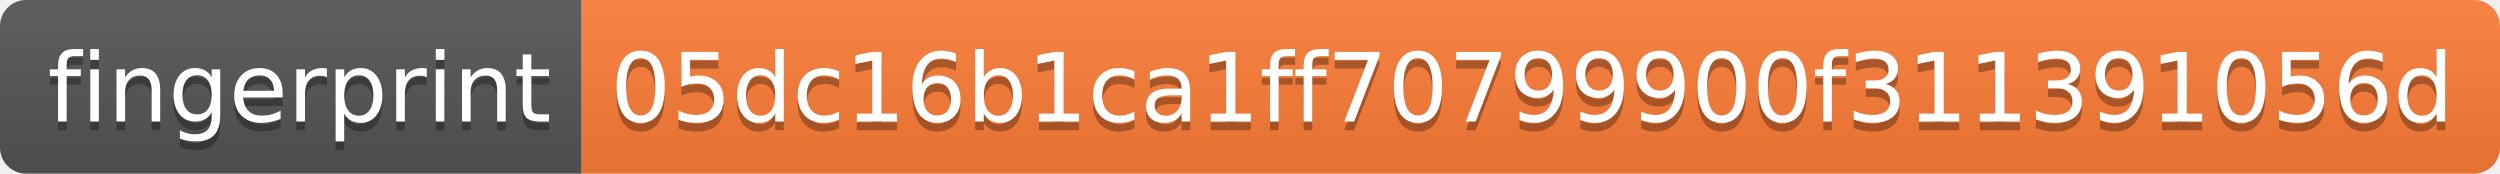
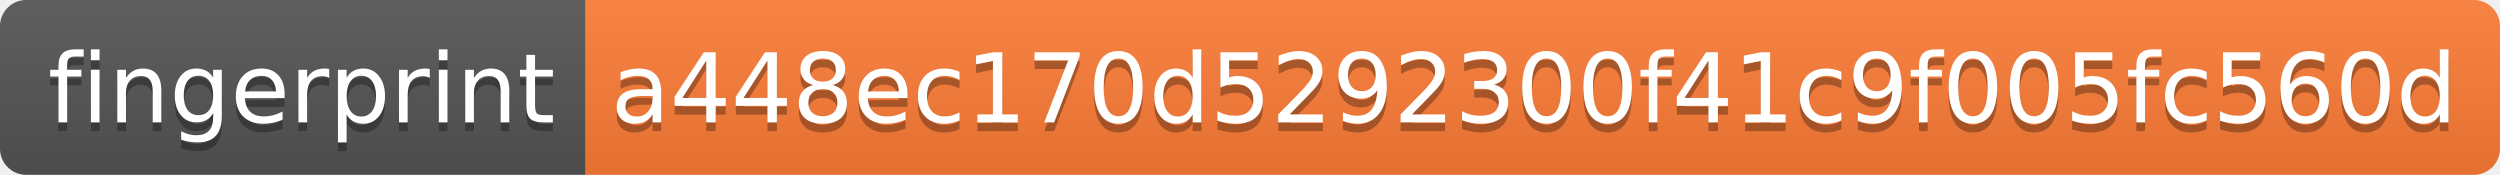
- <svg xmlns="http://www.w3.org/2000/svg" width="288" height="20" role="img" aria-label="fingerprint: 05dc16b1ca1ff70799900f311391056d">
+ <svg xmlns="http://www.w3.org/2000/svg" width="286" height="20" role="img" aria-label="fingerprint: a448ec170d5292300f41c9f005fc560d">
  <linearGradient id="s" x2="0" y2="100%">
    <stop offset="0" stop-color="#bbb" stop-opacity=".1" />
    <stop offset="1" stop-opacity=".1" />
  </linearGradient>
  <clipPath id="r">
-     <rect width="288" height="20" rx="3" fill="#fff" />
+     <rect width="286" height="20" rx="3" fill="#fff" />
  </clipPath>
  <g clip-path="url(#r)">
    <rect width="67" height="20" fill="#555" />
-     <rect x="67" width="221" height="20" fill="#fe7d37" />
-     <rect width="288" height="20" fill="url(#s)" />
+     <rect x="67" width="219" height="20" fill="#fe7d37" />
+     <rect width="286" height="20" fill="url(#s)" />
  </g>
  <g fill="#fff" text-anchor="middle" font-family="Verdana,Geneva,DejaVu Sans,sans-serif" text-rendering="geometricPrecision" font-size="110">
    <text aria-hidden="true" x="345" y="150" fill="#010101" fill-opacity=".3" transform="scale(.1)" textLength="570">fingerprint</text>
    <text x="345" y="140" transform="scale(.1)" fill="#fff" textLength="570">fingerprint</text>
-     <text aria-hidden="true" x="1765" y="150" fill="#010101" fill-opacity=".3" transform="scale(.1)" textLength="2110">05dc16b1ca1ff70799900f311391056d</text>
-     <text x="1765" y="140" transform="scale(.1)" fill="#fff" textLength="2110">05dc16b1ca1ff70799900f311391056d</text>
+     <text aria-hidden="true" x="1755" y="150" fill="#010101" fill-opacity=".3" transform="scale(.1)" textLength="2090">a448ec170d5292300f41c9f005fc560d</text>
+     <text x="1755" y="140" transform="scale(.1)" fill="#fff" textLength="2090">a448ec170d5292300f41c9f005fc560d</text>
  </g>
</svg>
